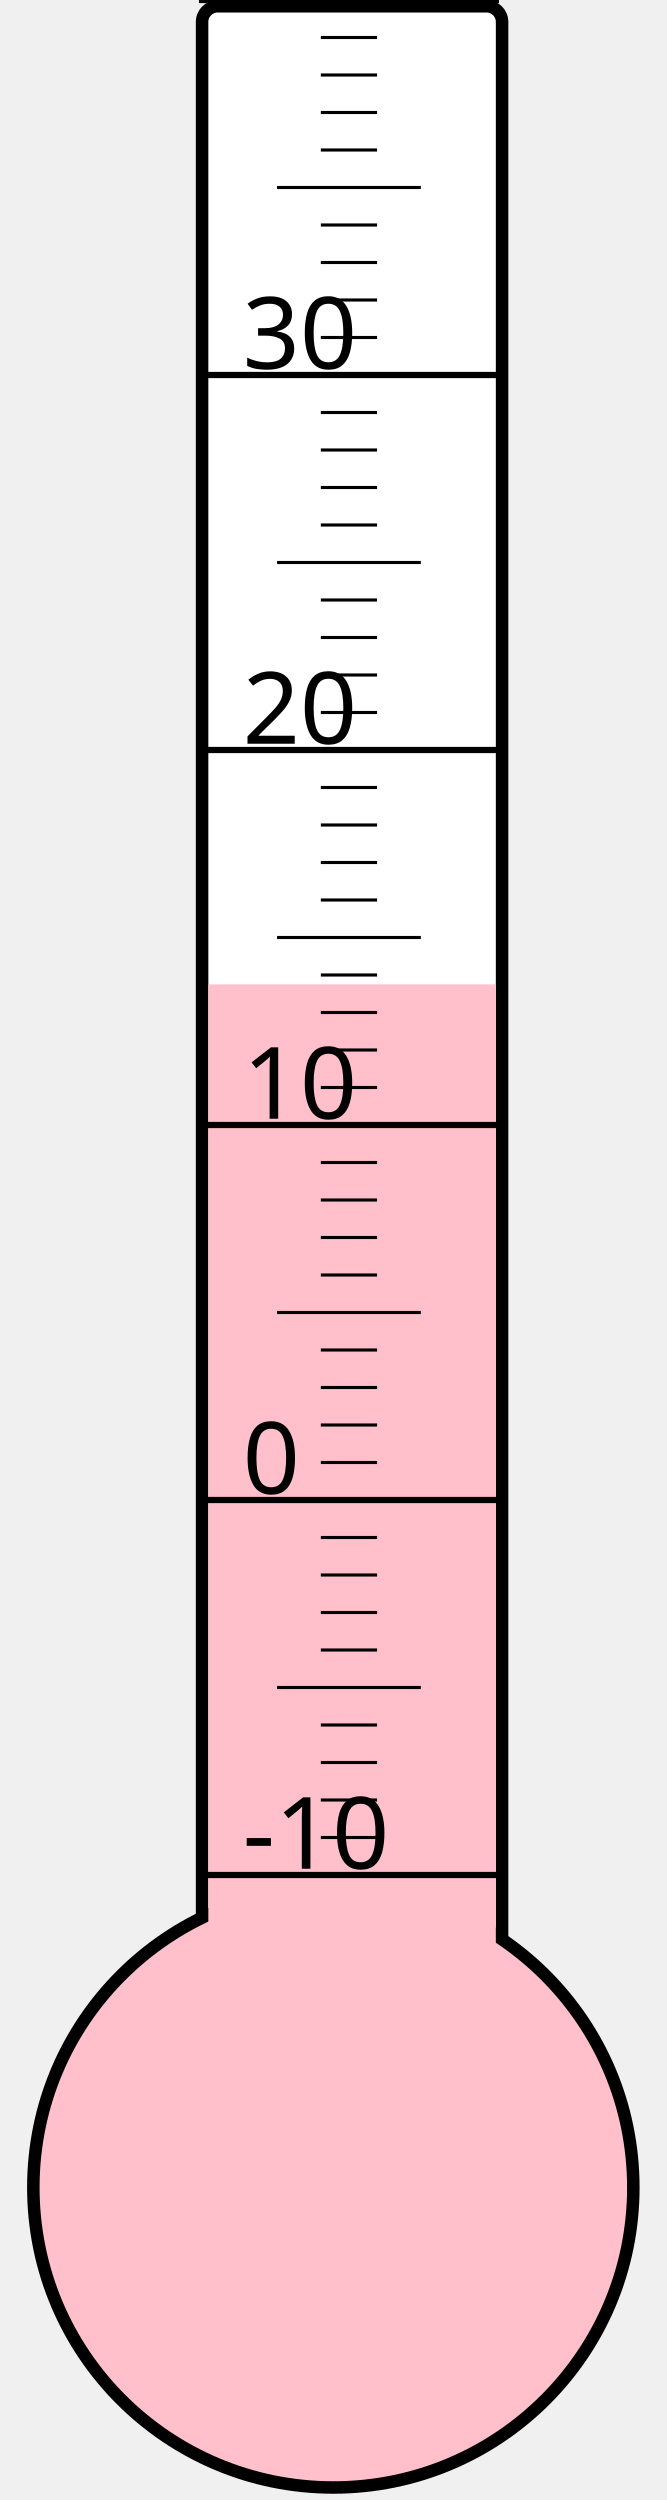
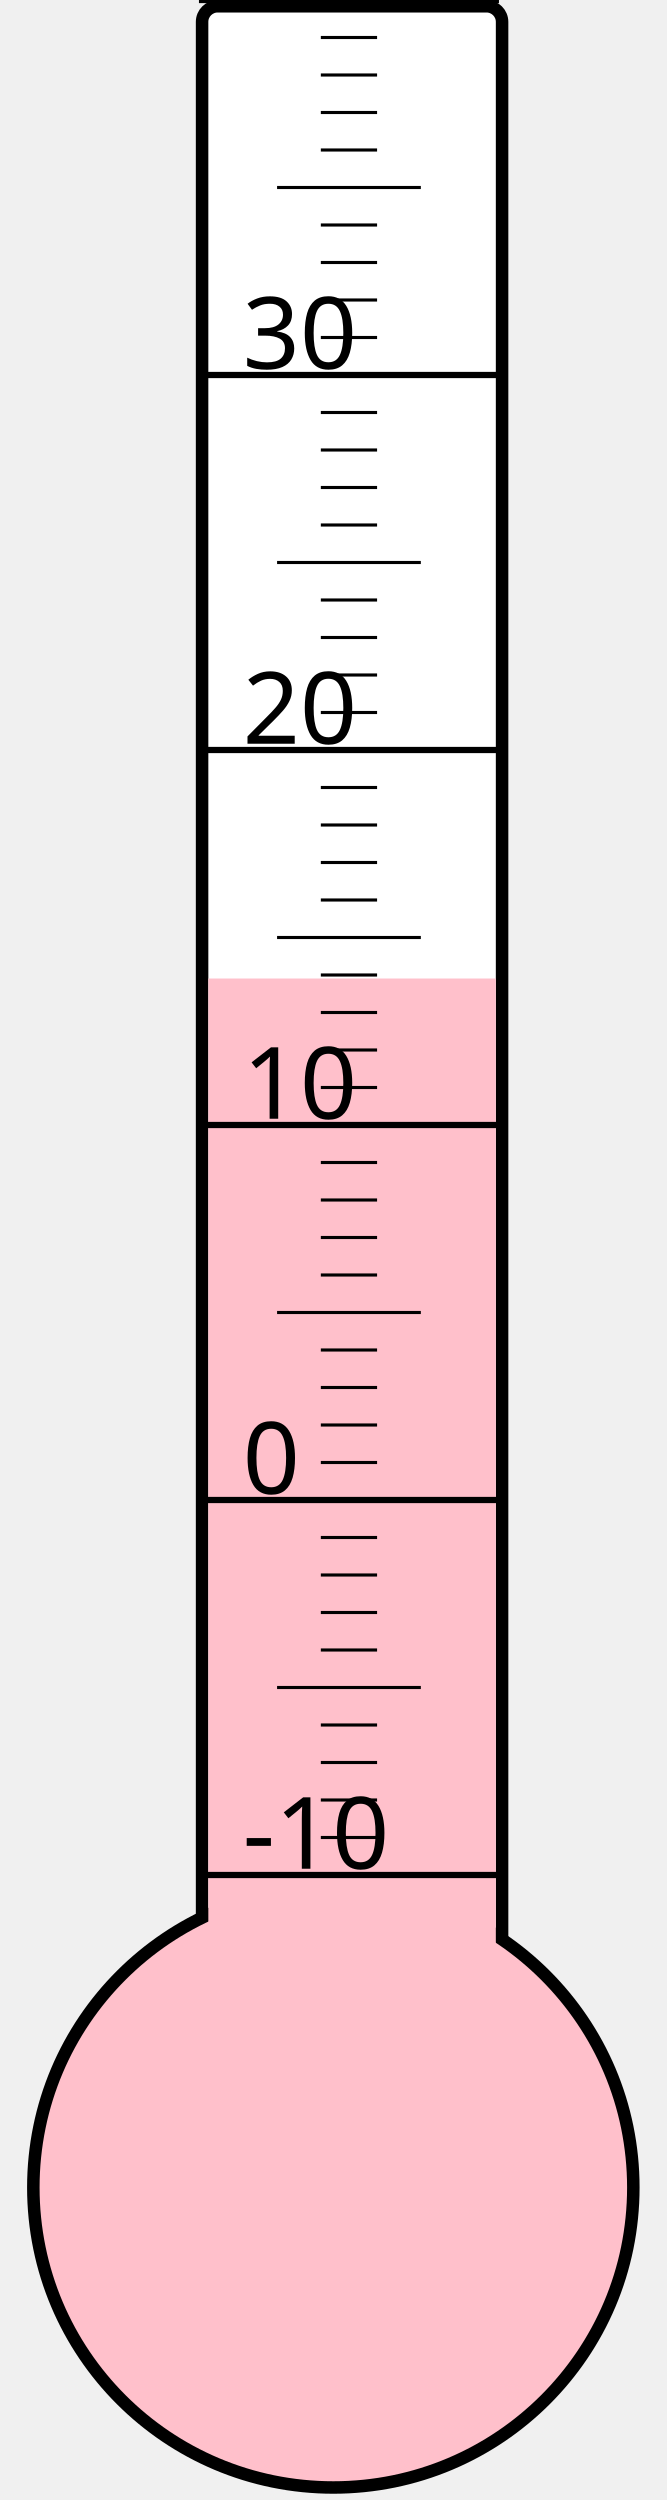
<svg xmlns="http://www.w3.org/2000/svg" width="40px" height="150px" viewBox="0 0 200 800">
  <rect width="200" height="800" x="0" y="0" style="fill: #ffffeb; fill-opacity: 0;" />
  <rect width="96" height="680" x="58" y="2" rx="5" ry="5" style="fill: white; fill-opacity: 1; stroke: black; stroke-width: 4;" />
  <circle cx="100" cy="700" r="96" style="fill: pink; stroke: black; stroke-width: 4;" />
-   <rect width="92" height="385.0" x="60" y="315.0" style="fill: pink; fill-opacity: 1; stroke-width: 0;" />
+   <rect width="92" height="386.875" x="60" y="313.125" style="fill: pink; fill-opacity: 1; stroke-width: 0;" />
  <text x="71" y="598" style="font-family: sans-serif; font-size: 24pt;">-10</text>
  <text x="71" y="478" style="font-family: sans-serif; font-size: 24pt;">0</text>
  <text x="71" y="358" style="font-family: sans-serif; font-size: 24pt;">10</text>
  <text x="71" y="238" style="font-family: sans-serif; font-size: 24pt;">20</text>
  <text x="71" y="118" style="font-family: sans-serif; font-size: 24pt;">30</text>
  <g style="stroke: black;">
    <line x1="57" y1="600" x2="153" y2="600" style="stroke-width: 2;" />
    <line x1="96" y1="588" x2="114" y2="588" style="stroke-width: 1;" />
    <line x1="96" y1="576" x2="114" y2="576" style="stroke-width: 1;" />
    <line x1="96" y1="564" x2="114" y2="564" style="stroke-width: 1;" />
    <line x1="96" y1="552" x2="114" y2="552" style="stroke-width: 1;" />
    <line x1="82" y1="540" x2="128" y2="540" style="stroke-width: 1;" />
    <line x1="96" y1="528" x2="114" y2="528" style="stroke-width: 1;" />
    <line x1="96" y1="516" x2="114" y2="516" style="stroke-width: 1;" />
    <line x1="96" y1="504" x2="114" y2="504" style="stroke-width: 1;" />
    <line x1="96" y1="492" x2="114" y2="492" style="stroke-width: 1;" />
    <line x1="57" y1="480" x2="153" y2="480" style="stroke-width: 2;" />
    <line x1="96" y1="468" x2="114" y2="468" style="stroke-width: 1;" />
    <line x1="96" y1="456" x2="114" y2="456" style="stroke-width: 1;" />
    <line x1="96" y1="444" x2="114" y2="444" style="stroke-width: 1;" />
    <line x1="96" y1="432" x2="114" y2="432" style="stroke-width: 1;" />
    <line x1="82" y1="420" x2="128" y2="420" style="stroke-width: 1;" />
    <line x1="96" y1="408" x2="114" y2="408" style="stroke-width: 1;" />
    <line x1="96" y1="396" x2="114" y2="396" style="stroke-width: 1;" />
    <line x1="96" y1="384" x2="114" y2="384" style="stroke-width: 1;" />
    <line x1="96" y1="372" x2="114" y2="372" style="stroke-width: 1;" />
    <line x1="57" y1="360" x2="153" y2="360" style="stroke-width: 2;" />
    <line x1="96" y1="348" x2="114" y2="348" style="stroke-width: 1;" />
    <line x1="96" y1="336" x2="114" y2="336" style="stroke-width: 1;" />
    <line x1="96" y1="324" x2="114" y2="324" style="stroke-width: 1;" />
    <line x1="96" y1="312" x2="114" y2="312" style="stroke-width: 1;" />
    <line x1="82" y1="300" x2="128" y2="300" style="stroke-width: 1;" />
    <line x1="96" y1="288" x2="114" y2="288" style="stroke-width: 1;" />
    <line x1="96" y1="276" x2="114" y2="276" style="stroke-width: 1;" />
    <line x1="96" y1="264" x2="114" y2="264" style="stroke-width: 1;" />
    <line x1="96" y1="252" x2="114" y2="252" style="stroke-width: 1;" />
    <line x1="57" y1="240" x2="153" y2="240" style="stroke-width: 2;" />
    <line x1="96" y1="228" x2="114" y2="228" style="stroke-width: 1;" />
    <line x1="96" y1="216" x2="114" y2="216" style="stroke-width: 1;" />
    <line x1="96" y1="204" x2="114" y2="204" style="stroke-width: 1;" />
    <line x1="96" y1="192" x2="114" y2="192" style="stroke-width: 1;" />
    <line x1="82" y1="180" x2="128" y2="180" style="stroke-width: 1;" />
    <line x1="96" y1="168" x2="114" y2="168" style="stroke-width: 1;" />
    <line x1="96" y1="156" x2="114" y2="156" style="stroke-width: 1;" />
    <line x1="96" y1="144" x2="114" y2="144" style="stroke-width: 1;" />
    <line x1="96" y1="132" x2="114" y2="132" style="stroke-width: 1;" />
    <line x1="57" y1="120" x2="153" y2="120" style="stroke-width: 2;" />
    <line x1="96" y1="108" x2="114" y2="108" style="stroke-width: 1;" />
    <line x1="96" y1="96" x2="114" y2="96" style="stroke-width: 1;" />
    <line x1="96" y1="84" x2="114" y2="84" style="stroke-width: 1;" />
    <line x1="96" y1="72" x2="114" y2="72" style="stroke-width: 1;" />
    <line x1="82" y1="60" x2="128" y2="60" style="stroke-width: 1;" />
    <line x1="96" y1="48" x2="114" y2="48" style="stroke-width: 1;" />
    <line x1="96" y1="36" x2="114" y2="36" style="stroke-width: 1;" />
    <line x1="96" y1="24" x2="114" y2="24" style="stroke-width: 1;" />
    <line x1="96" y1="12" x2="114" y2="12" style="stroke-width: 1;" />
    <line x1="57" y1="0" x2="153" y2="0" style="stroke-width: 2;" />
  </g>
</svg>
